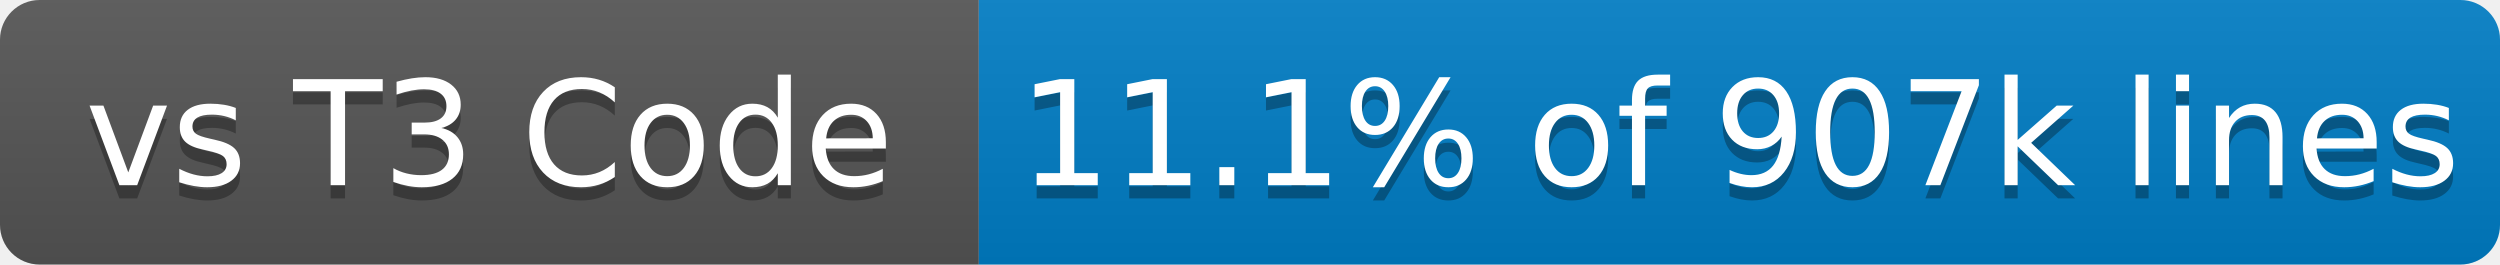
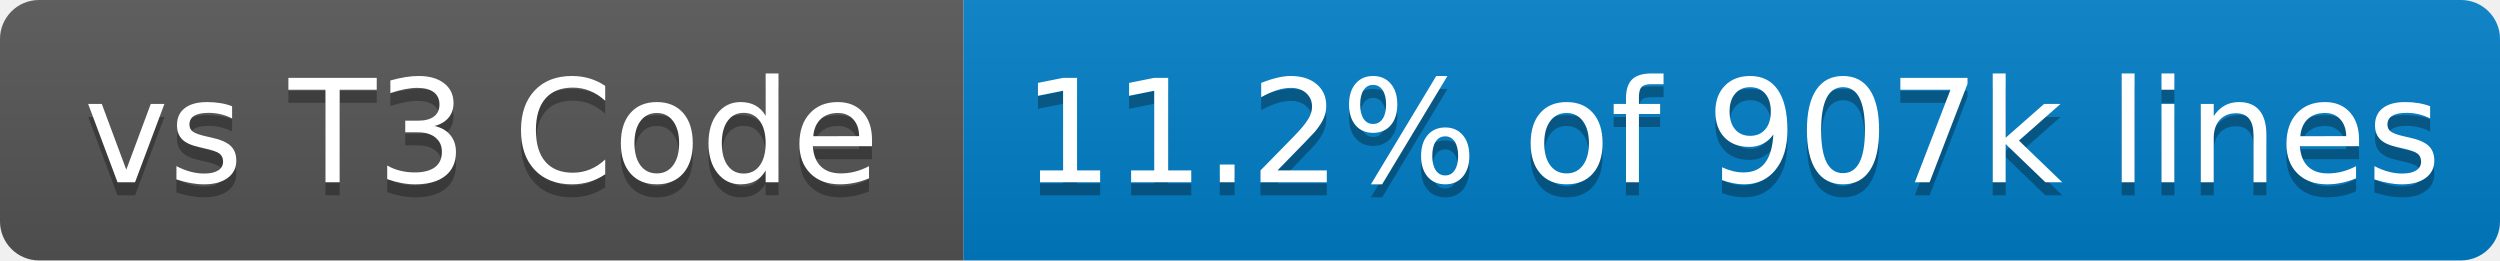
- <svg xmlns="http://www.w3.org/2000/svg" width="189" height="20" role="img" aria-label="vs T3 Code: 11.1% of 907k lines">
+ <svg xmlns="http://www.w3.org/2000/svg" width="192" height="20" role="img" aria-label="vs T3 Code: 11.2% of 907k lines">
  <linearGradient id="s" x2="0" y2="100%">
    <stop offset="0" stop-color="#bbb" stop-opacity=".1" />
    <stop offset="1" stop-opacity=".1" />
  </linearGradient>
  <clipPath id="r">
-     <rect x="0" width="189" height="20" fill="#fff" rx="3" />
+     <rect x="0" width="192" height="20" fill="#fff" rx="3" />
  </clipPath>
  <g clip-path="url(#r)">
    <rect x="0" width="74" height="20" fill="#555" />
-     <rect x="74" width="115" height="20" fill="#007ec6" />
-     <rect x="0" width="189" height="20" fill="url(#s)" />
+     <rect x="74" width="118" height="20" fill="#007ec6" />
+     <rect x="0" width="192" height="20" fill="url(#s)" />
  </g>
  <g fill="#fff" text-anchor="middle" font-family="Verdana,Geneva,DejaVu Sans,sans-serif" text-rendering="geometricPrecision" font-size="110">
    <text x="370" y="150" transform="scale(.1)" textLength="640" aria-hidden="true" fill="#010101" fill-opacity=".3">vs T3 Code</text>
    <text x="370" y="140" transform="scale(.1)" textLength="640">vs T3 Code</text>
-     <text x="1315" y="150" transform="scale(.1)" textLength="1050" aria-hidden="true" fill="#010101" fill-opacity=".3">11.1% of 907k lines</text>
-     <text x="1315" y="140" transform="scale(.1)" textLength="1050">11.1% of 907k lines</text>
+     <text x="1330" y="150" transform="scale(.1)" textLength="1080" aria-hidden="true" fill="#010101" fill-opacity=".3">11.2% of 907k lines</text>
+     <text x="1330" y="140" transform="scale(.1)" textLength="1080">11.2% of 907k lines</text>
  </g>
</svg>
